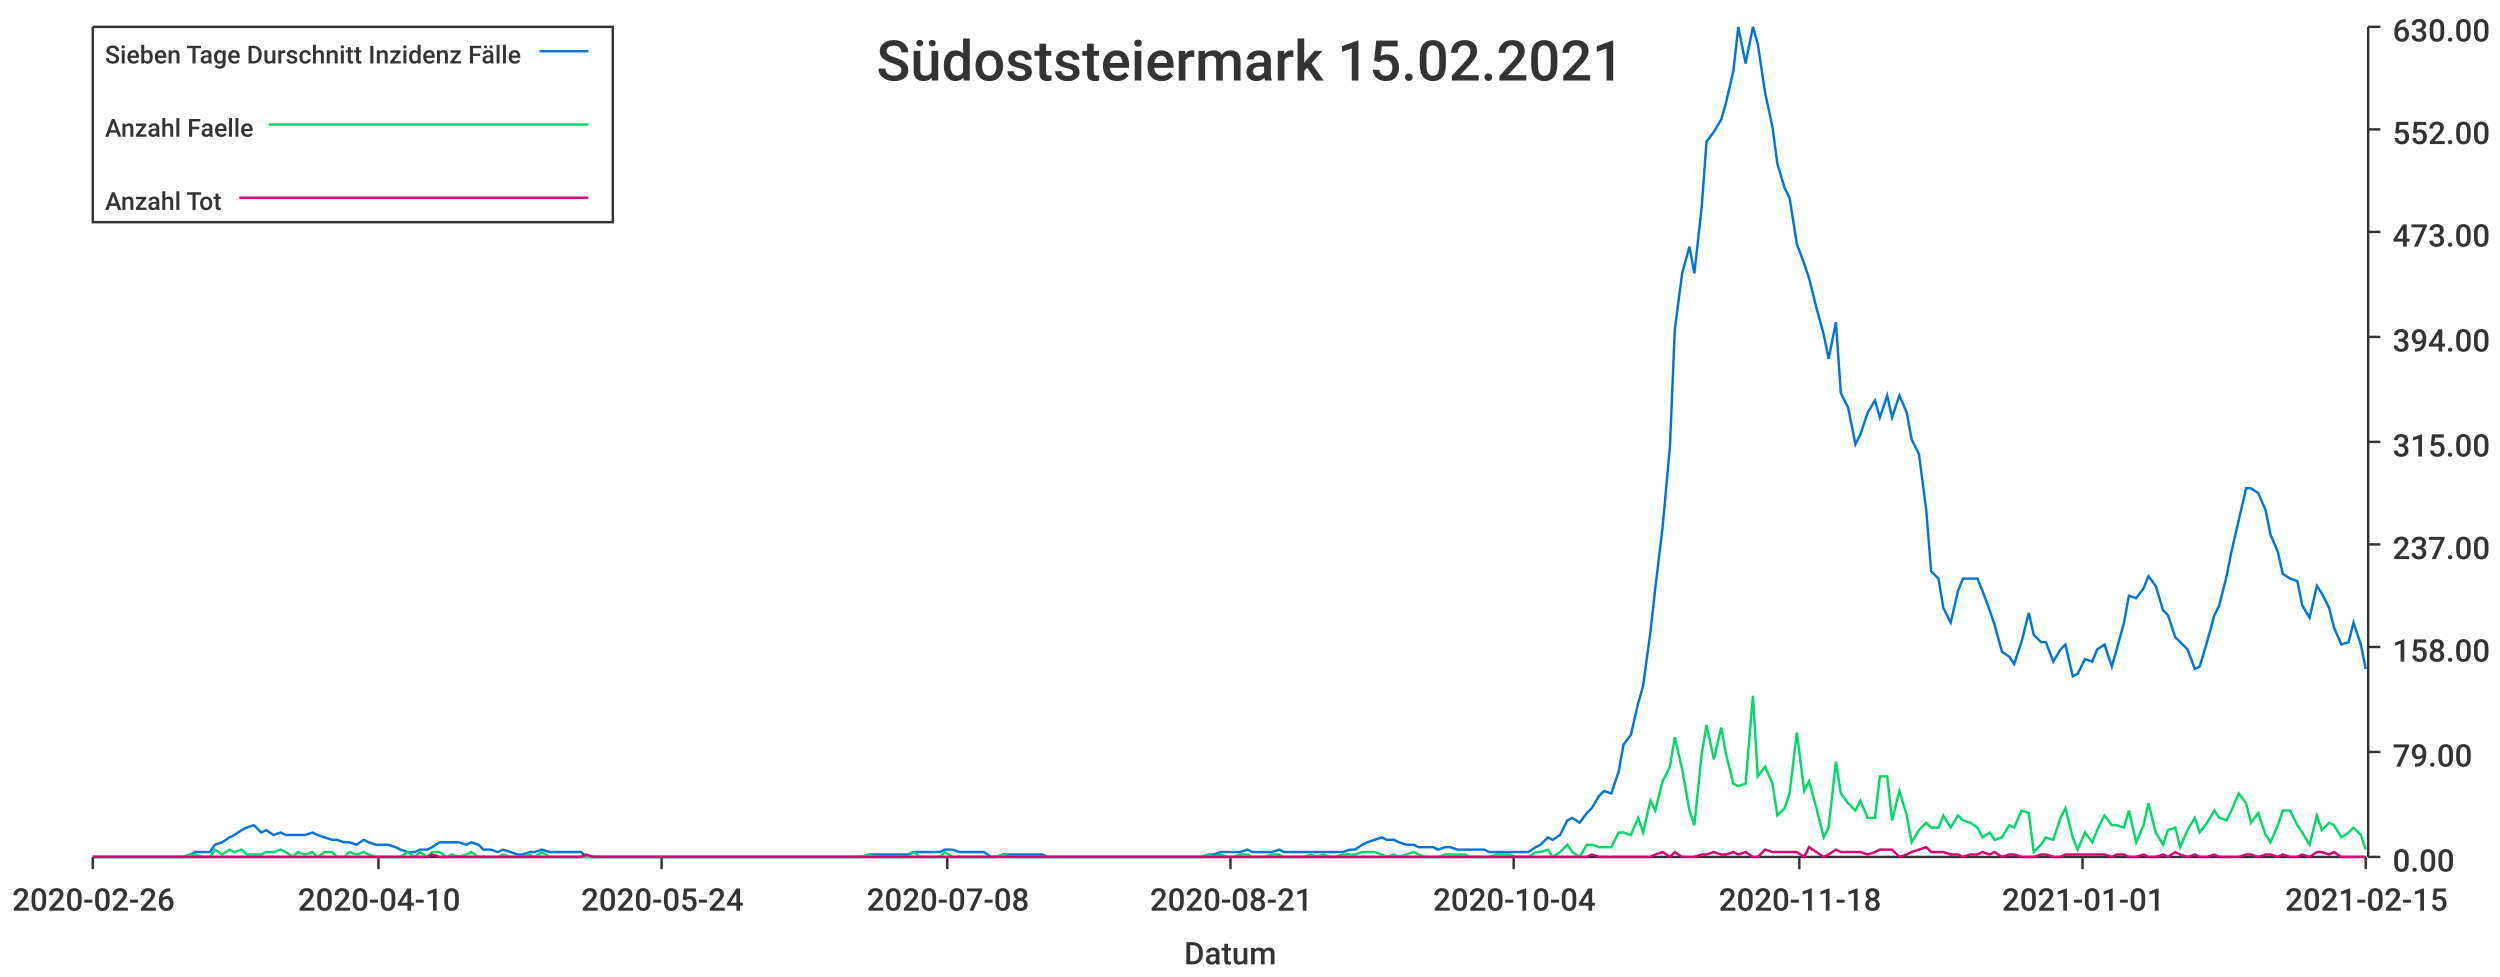
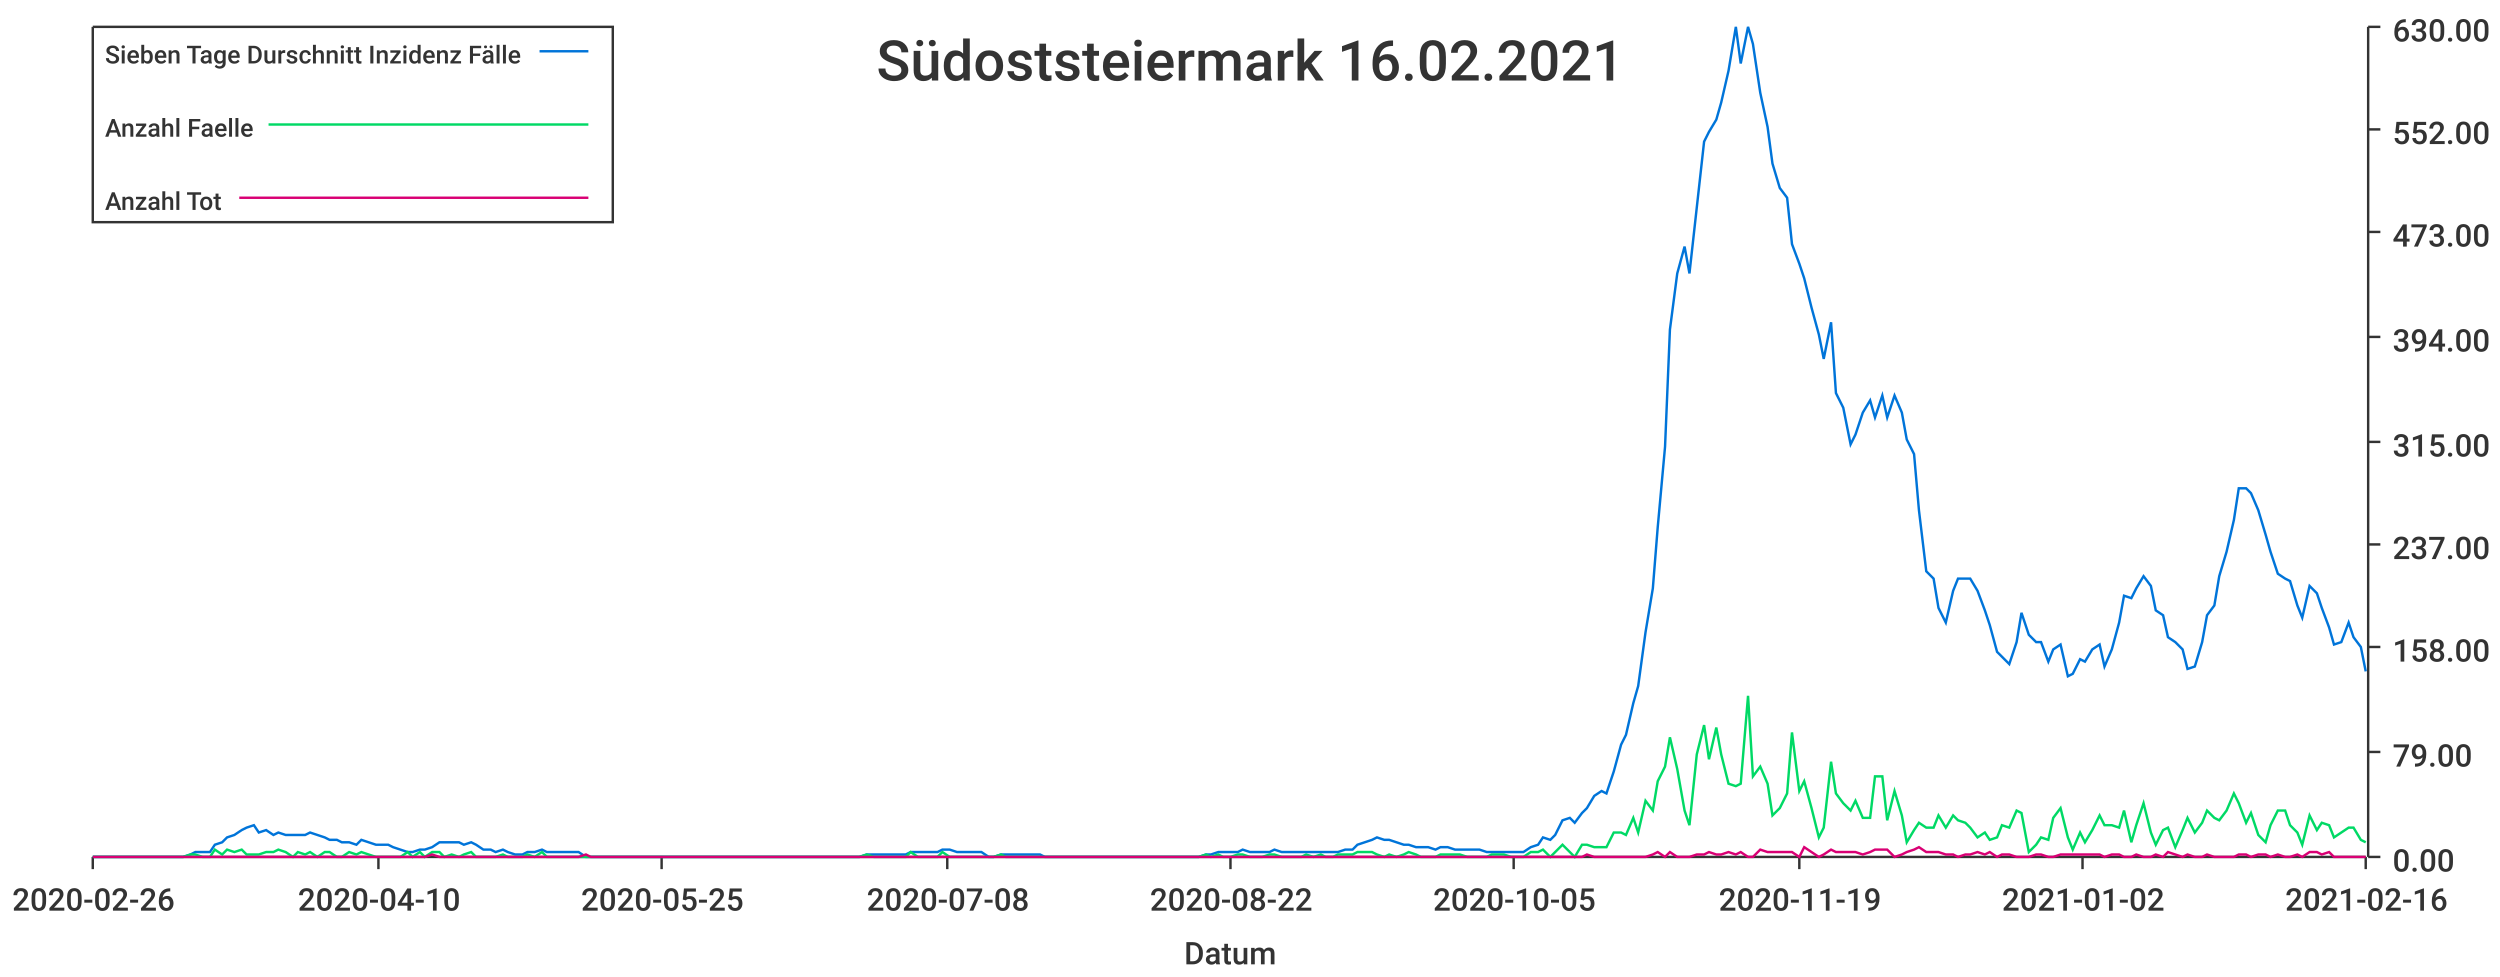
<svg xmlns="http://www.w3.org/2000/svg" width="1024" height="400">\n<path d="M 0 0 L 1024 0 L 1024 400 L 0 400 L 0 0" style="stroke-width:0;stroke:rgba(255,255,255,1.0);fill:rgba(255,255,255,1.0)" />
  <path d="M 38 11 L 969 11 L 969 351 L 38 351 L 38 11" style="stroke-width:0;stroke:rgba(255,255,255,1.0);fill:rgba(255,255,255,1.0)" />
  <path d="M 38 351 L 969 351" style="stroke-width:1;stroke:rgba(51,51,51,1.0);fill:none" />
  <path d="M 38 351 L 38 356" style="stroke-width:1;stroke:rgba(51,51,51,1.0);fill:none" />
  <text x="5" y="373" style="stroke-width:0;stroke:none;fill:rgba(51,51,51,1.0);font-size:12.8px;font-family:'Roboto Medium',sans-serif">2020-02-26</text>
  <path d="M 155 351 L 155 356" style="stroke-width:1;stroke:rgba(51,51,51,1.0);fill:none" />
  <text x="122" y="373" style="stroke-width:0;stroke:none;fill:rgba(51,51,51,1.0);font-size:12.8px;font-family:'Roboto Medium',sans-serif">2020-04-10</text>
  <path d="M 271 351 L 271 356" style="stroke-width:1;stroke:rgba(51,51,51,1.0);fill:none" />
-   <text x="238" y="373" style="stroke-width:0;stroke:none;fill:rgba(51,51,51,1.0);font-size:12.8px;font-family:'Roboto Medium',sans-serif">2020-05-24</text>
+   <text x="238" y="373" style="stroke-width:0;stroke:none;fill:rgba(51,51,51,1.0);font-size:12.8px;font-family:'Roboto Medium',sans-serif">2020-05-25</text>
  <path d="M 388 351 L 388 356" style="stroke-width:1;stroke:rgba(51,51,51,1.0);fill:none" />
  <text x="355" y="373" style="stroke-width:0;stroke:none;fill:rgba(51,51,51,1.0);font-size:12.8px;font-family:'Roboto Medium',sans-serif">2020-07-08</text>
  <path d="M 504 351 L 504 356" style="stroke-width:1;stroke:rgba(51,51,51,1.0);fill:none" />
-   <text x="471" y="373" style="stroke-width:0;stroke:none;fill:rgba(51,51,51,1.0);font-size:12.8px;font-family:'Roboto Medium',sans-serif">2020-08-21</text>
+   <text x="471" y="373" style="stroke-width:0;stroke:none;fill:rgba(51,51,51,1.0);font-size:12.8px;font-family:'Roboto Medium',sans-serif">2020-08-22</text>
  <path d="M 620 351 L 620 356" style="stroke-width:1;stroke:rgba(51,51,51,1.0);fill:none" />
-   <text x="587" y="373" style="stroke-width:0;stroke:none;fill:rgba(51,51,51,1.0);font-size:12.8px;font-family:'Roboto Medium',sans-serif">2020-10-04</text>
+   <text x="587" y="373" style="stroke-width:0;stroke:none;fill:rgba(51,51,51,1.0);font-size:12.8px;font-family:'Roboto Medium',sans-serif">2020-10-05</text>
  <path d="M 737 351 L 737 356" style="stroke-width:1;stroke:rgba(51,51,51,1.0);fill:none" />
-   <text x="704" y="373" style="stroke-width:0;stroke:none;fill:rgba(51,51,51,1.0);font-size:12.8px;font-family:'Roboto Medium',sans-serif">2020-11-18</text>
+   <text x="704" y="373" style="stroke-width:0;stroke:none;fill:rgba(51,51,51,1.0);font-size:12.8px;font-family:'Roboto Medium',sans-serif">2020-11-19</text>
  <path d="M 853 351 L 853 356" style="stroke-width:1;stroke:rgba(51,51,51,1.0);fill:none" />
-   <text x="820" y="373" style="stroke-width:0;stroke:none;fill:rgba(51,51,51,1.0);font-size:12.8px;font-family:'Roboto Medium',sans-serif">2021-01-01</text>
+   <text x="820" y="373" style="stroke-width:0;stroke:none;fill:rgba(51,51,51,1.0);font-size:12.8px;font-family:'Roboto Medium',sans-serif">2021-01-02</text>
  <path d="M 969 351 L 969 356" style="stroke-width:1;stroke:rgba(51,51,51,1.0);fill:none" />
-   <text x="936" y="373" style="stroke-width:0;stroke:none;fill:rgba(51,51,51,1.0);font-size:12.8px;font-family:'Roboto Medium',sans-serif">2021-02-15</text>
+   <text x="936" y="373" style="stroke-width:0;stroke:none;fill:rgba(51,51,51,1.0);font-size:12.8px;font-family:'Roboto Medium',sans-serif">2021-02-16</text>
  <text x="485" y="395" style="stroke-width:0;stroke:none;fill:rgba(51,51,51,1.0);font-size:12.8px;font-family:'Roboto Medium',sans-serif">Datum</text>
  <path d="M 970 351 L 970 11" style="stroke-width:1;stroke:rgba(51,51,51,1.0);fill:none" />
  <path d="M 970 351 L 975 351" style="stroke-width:1;stroke:rgba(51,51,51,1.0);fill:none" />
  <text x="980" y="357" style="stroke-width:0;stroke:none;fill:rgba(51,51,51,1.0);font-size:12.8px;font-family:'Roboto Medium',sans-serif">0.00</text>
  <path d="M 970 308 L 975 308" style="stroke-width:1;stroke:rgba(51,51,51,1.0);fill:none" />
  <text x="980" y="314" style="stroke-width:0;stroke:none;fill:rgba(51,51,51,1.0);font-size:12.8px;font-family:'Roboto Medium',sans-serif">79.00</text>
  <path d="M 970 265 L 975 265" style="stroke-width:1;stroke:rgba(51,51,51,1.0);fill:none" />
  <text x="980" y="271" style="stroke-width:0;stroke:none;fill:rgba(51,51,51,1.0);font-size:12.8px;font-family:'Roboto Medium',sans-serif">158.00</text>
  <path d="M 970 223 L 975 223" style="stroke-width:1;stroke:rgba(51,51,51,1.0);fill:none" />
  <text x="980" y="229" style="stroke-width:0;stroke:none;fill:rgba(51,51,51,1.0);font-size:12.8px;font-family:'Roboto Medium',sans-serif">237.00</text>
  <path d="M 970 181 L 975 181" style="stroke-width:1;stroke:rgba(51,51,51,1.0);fill:none" />
  <text x="980" y="187" style="stroke-width:0;stroke:none;fill:rgba(51,51,51,1.0);font-size:12.8px;font-family:'Roboto Medium',sans-serif">315.00</text>
  <path d="M 970 138 L 975 138" style="stroke-width:1;stroke:rgba(51,51,51,1.0);fill:none" />
  <text x="980" y="144" style="stroke-width:0;stroke:none;fill:rgba(51,51,51,1.0);font-size:12.8px;font-family:'Roboto Medium',sans-serif">394.00</text>
  <path d="M 970 95 L 975 95" style="stroke-width:1;stroke:rgba(51,51,51,1.0);fill:none" />
  <text x="980" y="101" style="stroke-width:0;stroke:none;fill:rgba(51,51,51,1.0);font-size:12.8px;font-family:'Roboto Medium',sans-serif">473.00</text>
  <path d="M 970 53 L 975 53" style="stroke-width:1;stroke:rgba(51,51,51,1.0);fill:none" />
  <text x="980" y="59" style="stroke-width:0;stroke:none;fill:rgba(51,51,51,1.0);font-size:12.8px;font-family:'Roboto Medium',sans-serif">552.00</text>
  <path d="M 970 11 L 975 11" style="stroke-width:1;stroke:rgba(51,51,51,1.0);fill:none" />
  <text x="980" y="17" style="stroke-width:0;stroke:none;fill:rgba(51,51,51,1.0);font-size:12.8px;font-family:'Roboto Medium',sans-serif">630.00</text>
-   <path d="M 38 351 L 41 351 L 44 351 L 46 351 L 49 351 L 52 351 L 54 351 L 57 351 L 59 351 L 62 351 L 65 351 L 67 351 L 70 351 L 73 351 L 75 351 L 78 350 L 80 349 L 83 349 L 86 349 L 88 346 L 91 345 L 94 343 L 96 342 L 99 340 L 101 339 L 104 338 L 107 341 L 109 340 L 112 342 L 115 341 L 117 342 L 120 342 L 122 342 L 125 342 L 128 341 L 130 342 L 133 343 L 136 344 L 138 344 L 141 345 L 143 345 L 146 346 L 149 344 L 151 345 L 154 346 L 157 346 L 159 346 L 162 347 L 164 348 L 167 349 L 170 349 L 172 348 L 175 348 L 177 347 L 180 345 L 183 345 L 185 345 L 188 345 L 191 346 L 193 345 L 196 346 L 198 348 L 201 348 L 204 349 L 206 348 L 209 349 L 212 350 L 214 350 L 217 349 L 219 349 L 222 348 L 225 349 L 227 349 L 230 349 L 233 349 L 235 349 L 238 349 L 240 351 L 243 351 L 246 351 L 248 351 L 251 351 L 254 351 L 256 351 L 259 351 L 261 351 L 264 351 L 267 351 L 269 351 L 272 351 L 275 351 L 277 351 L 280 351 L 282 351 L 285 351 L 288 351 L 290 351 L 293 351 L 296 351 L 298 351 L 301 351 L 303 351 L 306 351 L 309 351 L 311 351 L 314 351 L 316 351 L 319 351 L 322 351 L 324 351 L 327 351 L 330 351 L 332 351 L 335 351 L 337 351 L 340 351 L 343 351 L 345 351 L 348 351 L 351 351 L 353 351 L 356 350 L 358 350 L 361 350 L 364 350 L 366 350 L 369 350 L 372 350 L 374 349 L 377 349 L 379 349 L 382 349 L 385 349 L 387 348 L 390 348 L 393 349 L 395 349 L 398 349 L 400 349 L 403 349 L 406 351 L 408 351 L 411 350 L 414 350 L 416 350 L 419 350 L 421 350 L 424 350 L 427 350 L 429 351 L 432 351 L 435 351 L 437 351 L 440 351 L 442 351 L 445 351 L 448 351 L 450 351 L 453 351 L 455 351 L 458 351 L 461 351 L 463 351 L 466 351 L 469 351 L 471 351 L 474 351 L 476 351 L 479 351 L 482 351 L 484 351 L 487 351 L 490 351 L 492 351 L 495 350 L 497 350 L 500 349 L 503 349 L 505 349 L 508 349 L 511 348 L 513 349 L 516 349 L 518 349 L 521 349 L 524 348 L 526 349 L 529 349 L 532 349 L 534 349 L 537 349 L 539 349 L 542 349 L 545 349 L 547 349 L 550 349 L 553 348 L 555 348 L 558 346 L 560 345 L 563 344 L 566 343 L 568 344 L 571 344 L 573 345 L 576 346 L 579 346 L 581 347 L 584 347 L 587 347 L 589 348 L 592 347 L 594 347 L 597 348 L 600 348 L 602 348 L 605 348 L 608 348 L 610 349 L 613 349 L 615 349 L 618 349 L 621 349 L 623 349 L 626 349 L 629 347 L 631 346 L 634 343 L 636 344 L 639 342 L 642 336 L 644 335 L 647 337 L 650 333 L 652 331 L 655 326 L 657 324 L 660 325 L 663 316 L 665 305 L 668 301 L 671 288 L 673 281 L 676 259 L 678 241 L 681 216 L 684 183 L 686 135 L 689 112 L 692 101 L 694 112 L 697 85 L 699 58 L 702 54 L 705 49 L 707 42 L 710 29 L 712 11 L 715 26 L 718 11 L 720 18 L 723 38 L 726 52 L 728 67 L 731 77 L 733 81 L 736 100 L 739 108 L 741 114 L 744 126 L 747 137 L 749 147 L 752 132 L 754 161 L 757 167 L 760 182 L 762 178 L 765 169 L 768 164 L 770 171 L 773 162 L 775 171 L 778 162 L 781 169 L 783 180 L 786 186 L 789 209 L 791 234 L 794 237 L 796 249 L 799 255 L 802 242 L 804 237 L 807 237 L 810 237 L 812 242 L 815 250 L 817 256 L 820 267 L 823 269 L 825 272 L 828 263 L 831 251 L 833 260 L 836 263 L 838 263 L 841 271 L 844 266 L 846 264 L 849 277 L 851 276 L 854 270 L 857 271 L 859 266 L 862 264 L 865 273 L 867 266 L 870 255 L 872 244 L 875 245 L 878 241 L 880 236 L 883 240 L 886 250 L 888 252 L 891 261 L 893 263 L 896 266 L 899 274 L 901 273 L 904 263 L 907 252 L 909 248 L 912 236 L 914 226 L 917 213 L 920 200 L 922 200 L 925 202 L 928 209 L 930 219 L 933 226 L 935 235 L 938 237 L 941 238 L 943 248 L 946 253 L 949 240 L 951 243 L 954 249 L 956 257 L 959 264 L 962 263 L 964 255 L 967 264 L 969 274" style="stroke-width:1;stroke:rgba(0,116,217,1.0);fill:none" />
-   <path d="M 38 351 L 41 351 L 44 351 L 46 351 L 49 351 L 52 351 L 54 351 L 57 351 L 59 351 L 62 351 L 65 351 L 67 351 L 70 351 L 73 351 L 75 351 L 78 350 L 80 350 L 83 351 L 86 351 L 88 348 L 91 350 L 94 348 L 96 349 L 99 348 L 101 350 L 104 350 L 107 350 L 109 349 L 112 349 L 115 348 L 117 349 L 120 351 L 122 349 L 125 350 L 128 349 L 130 351 L 133 349 L 136 349 L 138 351 L 141 351 L 143 349 L 146 350 L 149 349 L 151 350 L 154 351 L 157 351 L 159 351 L 162 351 L 164 351 L 167 349 L 170 351 L 172 349 L 175 351 L 177 349 L 180 349 L 183 351 L 185 350 L 188 351 L 191 350 L 193 349 L 196 351 L 198 351 L 201 351 L 204 351 L 206 350 L 209 351 L 212 351 L 214 351 L 217 350 L 219 351 L 222 349 L 225 351 L 227 351 L 230 351 L 233 351 L 235 351 L 238 351 L 240 351 L 243 351 L 246 351 L 248 351 L 251 351 L 254 351 L 256 351 L 259 351 L 261 351 L 264 351 L 267 351 L 269 351 L 272 351 L 275 351 L 277 351 L 280 351 L 282 351 L 285 351 L 288 351 L 290 351 L 293 351 L 296 351 L 298 351 L 301 351 L 303 351 L 306 351 L 309 351 L 311 351 L 314 351 L 316 351 L 319 351 L 322 351 L 324 351 L 327 351 L 330 351 L 332 351 L 335 351 L 337 351 L 340 351 L 343 351 L 345 351 L 348 351 L 351 351 L 353 351 L 356 350 L 358 351 L 361 351 L 364 351 L 366 351 L 369 351 L 372 351 L 374 349 L 377 351 L 379 351 L 382 351 L 385 351 L 387 349 L 390 351 L 393 351 L 395 351 L 398 351 L 400 351 L 403 351 L 406 351 L 408 351 L 411 350 L 414 351 L 416 351 L 419 351 L 421 351 L 424 351 L 427 351 L 429 351 L 432 351 L 435 351 L 437 351 L 440 351 L 442 351 L 445 351 L 448 351 L 450 351 L 453 351 L 455 351 L 458 351 L 461 351 L 463 351 L 466 351 L 469 351 L 471 351 L 474 351 L 476 351 L 479 351 L 482 351 L 484 351 L 487 351 L 490 351 L 492 351 L 495 350 L 497 351 L 500 350 L 503 351 L 505 351 L 508 350 L 511 350 L 513 351 L 516 351 L 518 351 L 521 350 L 524 350 L 526 351 L 529 351 L 532 351 L 534 351 L 537 350 L 539 351 L 542 350 L 545 351 L 547 351 L 550 350 L 553 350 L 555 350 L 558 349 L 560 349 L 563 349 L 566 350 L 568 351 L 571 350 L 573 351 L 576 350 L 579 349 L 581 350 L 584 351 L 587 351 L 589 351 L 592 350 L 594 350 L 597 350 L 600 350 L 602 351 L 605 351 L 608 351 L 610 351 L 613 350 L 615 350 L 618 350 L 621 351 L 623 351 L 626 351 L 629 349 L 631 349 L 634 348 L 636 351 L 639 349 L 642 346 L 644 349 L 647 351 L 650 346 L 652 346 L 655 347 L 657 347 L 660 347 L 663 341 L 665 341 L 668 342 L 671 335 L 673 341 L 676 328 L 678 332 L 681 320 L 684 314 L 686 302 L 689 315 L 692 332 L 694 338 L 697 309 L 699 297 L 702 311 L 705 298 L 707 309 L 710 321 L 712 322 L 715 321 L 718 285 L 720 318 L 723 314 L 726 321 L 728 334 L 731 331 L 733 325 L 736 300 L 739 324 L 741 320 L 744 331 L 747 343 L 749 339 L 752 312 L 754 325 L 757 329 L 760 332 L 762 328 L 765 335 L 768 335 L 770 318 L 773 318 L 775 336 L 778 324 L 781 334 L 783 345 L 786 340 L 789 337 L 791 339 L 794 339 L 796 334 L 799 339 L 802 334 L 804 336 L 807 337 L 810 339 L 812 343 L 815 341 L 817 344 L 820 343 L 823 338 L 825 339 L 828 332 L 831 333 L 833 349 L 836 346 L 838 343 L 841 344 L 844 335 L 846 331 L 849 343 L 851 348 L 854 341 L 857 345 L 859 340 L 862 334 L 865 338 L 867 338 L 870 339 L 872 332 L 875 345 L 878 338 L 880 329 L 883 341 L 886 346 L 888 340 L 891 339 L 893 347 L 896 340 L 899 335 L 901 341 L 904 337 L 907 332 L 909 335 L 912 336 L 914 332 L 917 325 L 920 329 L 922 337 L 925 333 L 928 342 L 930 345 L 933 338 L 935 332 L 938 332 L 941 338 L 943 341 L 946 346 L 949 334 L 951 340 L 954 337 L 956 338 L 959 343 L 962 341 L 964 339 L 967 342 L 969 348" style="stroke-width:1;stroke:rgba(0,217,101,1.0);fill:none" />
-   <path d="M 38 351 L 41 351 L 44 351 L 46 351 L 49 351 L 52 351 L 54 351 L 57 351 L 59 351 L 62 351 L 65 351 L 67 351 L 70 351 L 73 351 L 75 351 L 78 351 L 80 351 L 83 351 L 86 351 L 88 351 L 91 351 L 94 351 L 96 351 L 99 351 L 101 351 L 104 351 L 107 351 L 109 351 L 112 351 L 115 351 L 117 351 L 120 351 L 122 351 L 125 351 L 128 351 L 130 351 L 133 351 L 136 351 L 138 351 L 141 351 L 143 351 L 146 351 L 149 351 L 151 351 L 154 351 L 157 351 L 159 351 L 162 351 L 164 351 L 167 351 L 170 351 L 172 351 L 175 351 L 177 350 L 180 351 L 183 351 L 185 351 L 188 351 L 191 351 L 193 351 L 196 351 L 198 351 L 201 351 L 204 351 L 206 351 L 209 351 L 212 351 L 214 351 L 217 351 L 219 351 L 222 351 L 225 351 L 227 351 L 230 351 L 233 351 L 235 351 L 238 351 L 240 350 L 243 351 L 246 351 L 248 351 L 251 351 L 254 351 L 256 351 L 259 351 L 261 351 L 264 351 L 267 351 L 269 351 L 272 351 L 275 351 L 277 351 L 280 351 L 282 351 L 285 351 L 288 351 L 290 351 L 293 351 L 296 351 L 298 351 L 301 351 L 303 351 L 306 351 L 309 351 L 311 351 L 314 351 L 316 351 L 319 351 L 322 351 L 324 351 L 327 351 L 330 351 L 332 351 L 335 351 L 337 351 L 340 351 L 343 351 L 345 351 L 348 351 L 351 351 L 353 351 L 356 351 L 358 351 L 361 351 L 364 351 L 366 351 L 369 351 L 372 351 L 374 351 L 377 351 L 379 351 L 382 351 L 385 351 L 387 351 L 390 351 L 393 351 L 395 351 L 398 351 L 400 351 L 403 351 L 406 351 L 408 351 L 411 351 L 414 351 L 416 351 L 419 351 L 421 351 L 424 351 L 427 351 L 429 351 L 432 351 L 435 351 L 437 351 L 440 351 L 442 351 L 445 351 L 448 351 L 450 351 L 453 351 L 455 351 L 458 351 L 461 351 L 463 351 L 466 351 L 469 351 L 471 351 L 474 351 L 476 351 L 479 351 L 482 351 L 484 351 L 487 351 L 490 351 L 492 351 L 495 351 L 497 351 L 500 351 L 503 351 L 505 351 L 508 351 L 511 351 L 513 351 L 516 351 L 518 351 L 521 351 L 524 351 L 526 351 L 529 351 L 532 351 L 534 351 L 537 351 L 539 351 L 542 351 L 545 351 L 547 351 L 550 351 L 553 351 L 555 351 L 558 351 L 560 351 L 563 351 L 566 351 L 568 351 L 571 351 L 573 351 L 576 351 L 579 351 L 581 351 L 584 351 L 587 351 L 589 351 L 592 351 L 594 351 L 597 351 L 600 351 L 602 351 L 605 351 L 608 351 L 610 351 L 613 351 L 615 351 L 618 351 L 621 351 L 623 351 L 626 351 L 629 351 L 631 351 L 634 351 L 636 351 L 639 351 L 642 351 L 644 351 L 647 351 L 650 351 L 652 350 L 655 351 L 657 351 L 660 351 L 663 351 L 665 351 L 668 351 L 671 351 L 673 351 L 676 351 L 678 350 L 681 349 L 684 351 L 686 349 L 689 351 L 692 351 L 694 351 L 697 350 L 699 350 L 702 349 L 705 350 L 707 350 L 710 349 L 712 350 L 715 349 L 718 351 L 720 351 L 723 348 L 726 349 L 728 349 L 731 349 L 733 349 L 736 349 L 739 351 L 741 347 L 744 349 L 747 351 L 749 350 L 752 348 L 754 349 L 757 349 L 760 349 L 762 349 L 765 350 L 768 349 L 770 348 L 773 348 L 775 348 L 778 351 L 781 350 L 783 349 L 786 348 L 789 347 L 791 349 L 794 349 L 796 349 L 799 350 L 802 350 L 804 351 L 807 350 L 810 350 L 812 349 L 815 350 L 817 349 L 820 351 L 823 350 L 825 350 L 828 351 L 831 351 L 833 351 L 836 350 L 838 350 L 841 351 L 844 351 L 846 350 L 849 350 L 851 350 L 854 350 L 857 350 L 859 350 L 862 350 L 865 351 L 867 350 L 870 350 L 872 351 L 875 351 L 878 350 L 880 351 L 883 351 L 886 350 L 888 351 L 891 349 L 893 350 L 896 351 L 899 350 L 901 351 L 904 351 L 907 350 L 909 351 L 912 351 L 914 351 L 917 351 L 920 350 L 922 350 L 925 351 L 928 350 L 930 350 L 933 351 L 935 350 L 938 351 L 941 351 L 943 350 L 946 351 L 949 349 L 951 349 L 954 350 L 956 349 L 959 351 L 962 351 L 964 351 L 967 351 L 969 351" style="stroke-width:1;stroke:rgba(217,0,116,1.0);fill:none" />
-   <text x="359" y="33" style="stroke-width:0;stroke:none;fill:rgba(51,51,51,1.0);font-size:23.0px;font-family:'Roboto Medium',sans-serif">Südoststeiermark 15.02.2021</text>
+   <path d="M 38 351 L 41 351 L 44 351 L 46 351 L 49 351 L 52 351 L 54 351 L 57 351 L 59 351 L 62 351 L 65 351 L 67 351 L 70 351 L 72 351 L 75 351 L 78 350 L 80 349 L 83 349 L 86 349 L 88 346 L 91 345 L 93 343 L 96 342 L 99 340 L 101 339 L 104 338 L 106 341 L 109 340 L 112 342 L 114 341 L 117 342 L 120 342 L 122 342 L 125 342 L 127 341 L 130 342 L 133 343 L 135 344 L 138 344 L 140 345 L 143 345 L 146 346 L 148 344 L 151 345 L 154 346 L 156 346 L 159 346 L 161 347 L 164 348 L 167 349 L 169 349 L 172 348 L 174 348 L 177 347 L 180 345 L 182 345 L 185 345 L 188 345 L 190 346 L 193 345 L 195 346 L 198 348 L 201 348 L 203 349 L 206 348 L 208 349 L 211 350 L 214 350 L 216 349 L 219 349 L 222 348 L 224 349 L 227 349 L 229 349 L 232 349 L 235 349 L 237 349 L 240 351 L 242 351 L 245 351 L 248 351 L 250 351 L 253 351 L 256 351 L 258 351 L 261 351 L 263 351 L 266 351 L 269 351 L 271 351 L 274 351 L 276 351 L 279 351 L 282 351 L 284 351 L 287 351 L 290 351 L 292 351 L 295 351 L 297 351 L 300 351 L 303 351 L 305 351 L 308 351 L 310 351 L 313 351 L 316 351 L 318 351 L 321 351 L 324 351 L 326 351 L 329 351 L 331 351 L 334 351 L 337 351 L 339 351 L 342 351 L 344 351 L 347 351 L 350 351 L 352 351 L 355 350 L 358 350 L 360 350 L 363 350 L 365 350 L 368 350 L 371 350 L 373 349 L 376 349 L 378 349 L 381 349 L 384 349 L 386 348 L 389 348 L 392 349 L 394 349 L 397 349 L 399 349 L 402 349 L 405 351 L 407 351 L 410 350 L 412 350 L 415 350 L 418 350 L 420 350 L 423 350 L 426 350 L 428 351 L 431 351 L 433 351 L 436 351 L 439 351 L 441 351 L 444 351 L 446 351 L 449 351 L 452 351 L 454 351 L 457 351 L 460 351 L 462 351 L 465 351 L 467 351 L 470 351 L 473 351 L 475 351 L 478 351 L 480 351 L 483 351 L 486 351 L 488 351 L 491 351 L 494 350 L 496 350 L 499 349 L 501 349 L 504 349 L 507 349 L 509 348 L 512 349 L 514 349 L 517 349 L 520 349 L 522 348 L 525 349 L 528 349 L 530 349 L 533 349 L 535 349 L 538 349 L 541 349 L 543 349 L 546 349 L 548 349 L 551 348 L 554 348 L 556 346 L 559 345 L 562 344 L 564 343 L 567 344 L 569 344 L 572 345 L 575 346 L 577 346 L 580 347 L 582 347 L 585 347 L 588 348 L 590 347 L 593 347 L 596 348 L 598 348 L 601 348 L 603 348 L 606 348 L 609 349 L 611 349 L 614 349 L 616 349 L 619 349 L 622 349 L 624 349 L 627 347 L 630 346 L 632 343 L 635 344 L 637 342 L 640 336 L 643 335 L 645 337 L 648 333 L 650 331 L 653 326 L 656 324 L 658 325 L 661 316 L 664 305 L 666 301 L 669 288 L 671 281 L 674 259 L 677 241 L 679 216 L 682 183 L 684 135 L 687 112 L 690 101 L 692 112 L 695 85 L 698 58 L 700 54 L 703 49 L 705 42 L 708 29 L 711 11 L 713 26 L 716 11 L 718 18 L 721 38 L 724 52 L 726 67 L 729 77 L 732 81 L 734 100 L 737 108 L 739 114 L 742 126 L 745 137 L 747 147 L 750 132 L 752 161 L 755 167 L 758 182 L 760 178 L 763 169 L 766 164 L 768 171 L 771 162 L 773 171 L 776 162 L 779 169 L 781 180 L 784 186 L 786 209 L 789 234 L 792 237 L 794 249 L 797 255 L 800 242 L 802 237 L 805 237 L 807 237 L 810 242 L 813 250 L 815 256 L 818 267 L 820 269 L 823 272 L 826 263 L 828 251 L 831 260 L 834 263 L 836 263 L 839 271 L 841 266 L 844 264 L 847 277 L 849 276 L 852 270 L 854 271 L 857 266 L 860 264 L 862 273 L 865 266 L 868 255 L 870 244 L 873 245 L 875 241 L 878 236 L 881 240 L 883 250 L 886 252 L 888 261 L 891 263 L 894 266 L 896 274 L 899 273 L 902 263 L 904 252 L 907 248 L 909 236 L 912 226 L 915 213 L 917 200 L 920 200 L 922 202 L 925 209 L 928 219 L 930 226 L 933 235 L 936 237 L 938 238 L 941 248 L 943 253 L 946 240 L 949 243 L 951 249 L 954 257 L 956 264 L 959 263 L 962 255 L 964 261 L 967 265 L 969 275" style="stroke-width:1;stroke:rgba(0,116,217,1.0);fill:none" />
+   <path d="M 38 351 L 41 351 L 44 351 L 46 351 L 49 351 L 52 351 L 54 351 L 57 351 L 59 351 L 62 351 L 65 351 L 67 351 L 70 351 L 72 351 L 75 351 L 78 350 L 80 350 L 83 351 L 86 351 L 88 348 L 91 350 L 93 348 L 96 349 L 99 348 L 101 350 L 104 350 L 106 350 L 109 349 L 112 349 L 114 348 L 117 349 L 120 351 L 122 349 L 125 350 L 127 349 L 130 351 L 133 349 L 135 349 L 138 351 L 140 351 L 143 349 L 146 350 L 148 349 L 151 350 L 154 351 L 156 351 L 159 351 L 161 351 L 164 351 L 167 349 L 169 351 L 172 349 L 174 351 L 177 349 L 180 349 L 182 351 L 185 350 L 188 351 L 190 350 L 193 349 L 195 351 L 198 351 L 201 351 L 203 351 L 206 350 L 208 351 L 211 351 L 214 351 L 216 350 L 219 351 L 222 349 L 224 351 L 227 351 L 229 351 L 232 351 L 235 351 L 237 351 L 240 351 L 242 351 L 245 351 L 248 351 L 250 351 L 253 351 L 256 351 L 258 351 L 261 351 L 263 351 L 266 351 L 269 351 L 271 351 L 274 351 L 276 351 L 279 351 L 282 351 L 284 351 L 287 351 L 290 351 L 292 351 L 295 351 L 297 351 L 300 351 L 303 351 L 305 351 L 308 351 L 310 351 L 313 351 L 316 351 L 318 351 L 321 351 L 324 351 L 326 351 L 329 351 L 331 351 L 334 351 L 337 351 L 339 351 L 342 351 L 344 351 L 347 351 L 350 351 L 352 351 L 355 350 L 358 351 L 360 351 L 363 351 L 365 351 L 368 351 L 371 351 L 373 349 L 376 351 L 378 351 L 381 351 L 384 351 L 386 349 L 389 351 L 392 351 L 394 351 L 397 351 L 399 351 L 402 351 L 405 351 L 407 351 L 410 350 L 412 351 L 415 351 L 418 351 L 420 351 L 423 351 L 426 351 L 428 351 L 431 351 L 433 351 L 436 351 L 439 351 L 441 351 L 444 351 L 446 351 L 449 351 L 452 351 L 454 351 L 457 351 L 460 351 L 462 351 L 465 351 L 467 351 L 470 351 L 473 351 L 475 351 L 478 351 L 480 351 L 483 351 L 486 351 L 488 351 L 491 351 L 494 350 L 496 351 L 499 350 L 501 351 L 504 351 L 507 350 L 509 350 L 512 351 L 514 351 L 517 351 L 520 350 L 522 350 L 525 351 L 528 351 L 530 351 L 533 351 L 535 350 L 538 351 L 541 350 L 543 351 L 546 351 L 548 350 L 551 350 L 554 350 L 556 349 L 559 349 L 562 349 L 564 350 L 567 351 L 569 350 L 572 351 L 575 350 L 577 349 L 580 350 L 582 351 L 585 351 L 588 351 L 590 350 L 593 350 L 596 350 L 598 350 L 601 351 L 603 351 L 606 351 L 609 351 L 611 350 L 614 350 L 616 350 L 619 351 L 622 351 L 624 351 L 627 349 L 630 349 L 632 348 L 635 351 L 637 349 L 640 346 L 643 349 L 645 351 L 648 346 L 650 346 L 653 347 L 656 347 L 658 347 L 661 341 L 664 341 L 666 342 L 669 335 L 671 341 L 674 328 L 677 332 L 679 320 L 682 314 L 684 302 L 687 315 L 690 332 L 692 338 L 695 309 L 698 297 L 700 311 L 703 298 L 705 309 L 708 321 L 711 322 L 713 321 L 716 285 L 718 318 L 721 314 L 724 321 L 726 334 L 729 331 L 732 325 L 734 300 L 737 324 L 739 320 L 742 331 L 745 343 L 747 339 L 750 312 L 752 325 L 755 329 L 758 332 L 760 328 L 763 335 L 766 335 L 768 318 L 771 318 L 773 336 L 776 324 L 779 334 L 781 345 L 784 340 L 786 337 L 789 339 L 792 339 L 794 334 L 797 339 L 800 334 L 802 336 L 805 337 L 807 339 L 810 343 L 813 341 L 815 344 L 818 343 L 820 338 L 823 339 L 826 332 L 828 333 L 831 349 L 834 346 L 836 343 L 839 344 L 841 335 L 844 331 L 847 343 L 849 348 L 852 341 L 854 345 L 857 340 L 860 334 L 862 338 L 865 338 L 868 339 L 870 332 L 873 345 L 875 338 L 878 329 L 881 341 L 883 346 L 886 340 L 888 339 L 891 347 L 894 340 L 896 335 L 899 341 L 902 337 L 904 332 L 907 335 L 909 336 L 912 332 L 915 325 L 917 329 L 920 337 L 922 333 L 925 342 L 928 345 L 930 338 L 933 332 L 936 332 L 938 338 L 941 341 L 943 346 L 946 334 L 949 340 L 951 337 L 954 338 L 956 343 L 959 341 L 962 339 L 964 339 L 967 344 L 969 345" style="stroke-width:1;stroke:rgba(0,217,101,1.0);fill:none" />
+   <path d="M 38 351 L 41 351 L 44 351 L 46 351 L 49 351 L 52 351 L 54 351 L 57 351 L 59 351 L 62 351 L 65 351 L 67 351 L 70 351 L 72 351 L 75 351 L 78 351 L 80 351 L 83 351 L 86 351 L 88 351 L 91 351 L 93 351 L 96 351 L 99 351 L 101 351 L 104 351 L 106 351 L 109 351 L 112 351 L 114 351 L 117 351 L 120 351 L 122 351 L 125 351 L 127 351 L 130 351 L 133 351 L 135 351 L 138 351 L 140 351 L 143 351 L 146 351 L 148 351 L 151 351 L 154 351 L 156 351 L 159 351 L 161 351 L 164 351 L 167 351 L 169 351 L 172 351 L 174 351 L 177 350 L 180 351 L 182 351 L 185 351 L 188 351 L 190 351 L 193 351 L 195 351 L 198 351 L 201 351 L 203 351 L 206 351 L 208 351 L 211 351 L 214 351 L 216 351 L 219 351 L 222 351 L 224 351 L 227 351 L 229 351 L 232 351 L 235 351 L 237 351 L 240 350 L 242 351 L 245 351 L 248 351 L 250 351 L 253 351 L 256 351 L 258 351 L 261 351 L 263 351 L 266 351 L 269 351 L 271 351 L 274 351 L 276 351 L 279 351 L 282 351 L 284 351 L 287 351 L 290 351 L 292 351 L 295 351 L 297 351 L 300 351 L 303 351 L 305 351 L 308 351 L 310 351 L 313 351 L 316 351 L 318 351 L 321 351 L 324 351 L 326 351 L 329 351 L 331 351 L 334 351 L 337 351 L 339 351 L 342 351 L 344 351 L 347 351 L 350 351 L 352 351 L 355 351 L 358 351 L 360 351 L 363 351 L 365 351 L 368 351 L 371 351 L 373 351 L 376 351 L 378 351 L 381 351 L 384 351 L 386 351 L 389 351 L 392 351 L 394 351 L 397 351 L 399 351 L 402 351 L 405 351 L 407 351 L 410 351 L 412 351 L 415 351 L 418 351 L 420 351 L 423 351 L 426 351 L 428 351 L 431 351 L 433 351 L 436 351 L 439 351 L 441 351 L 444 351 L 446 351 L 449 351 L 452 351 L 454 351 L 457 351 L 460 351 L 462 351 L 465 351 L 467 351 L 470 351 L 473 351 L 475 351 L 478 351 L 480 351 L 483 351 L 486 351 L 488 351 L 491 351 L 494 351 L 496 351 L 499 351 L 501 351 L 504 351 L 507 351 L 509 351 L 512 351 L 514 351 L 517 351 L 520 351 L 522 351 L 525 351 L 528 351 L 530 351 L 533 351 L 535 351 L 538 351 L 541 351 L 543 351 L 546 351 L 548 351 L 551 351 L 554 351 L 556 351 L 559 351 L 562 351 L 564 351 L 567 351 L 569 351 L 572 351 L 575 351 L 577 351 L 580 351 L 582 351 L 585 351 L 588 351 L 590 351 L 593 351 L 596 351 L 598 351 L 601 351 L 603 351 L 606 351 L 609 351 L 611 351 L 614 351 L 616 351 L 619 351 L 622 351 L 624 351 L 627 351 L 630 351 L 632 351 L 635 351 L 637 351 L 640 351 L 643 351 L 645 351 L 648 351 L 650 350 L 653 351 L 656 351 L 658 351 L 661 351 L 664 351 L 666 351 L 669 351 L 671 351 L 674 351 L 677 350 L 679 349 L 682 351 L 684 349 L 687 351 L 690 351 L 692 351 L 695 350 L 698 350 L 700 349 L 703 350 L 705 350 L 708 349 L 711 350 L 713 349 L 716 351 L 718 351 L 721 348 L 724 349 L 726 349 L 729 349 L 732 349 L 734 349 L 737 351 L 739 347 L 742 349 L 745 351 L 747 350 L 750 348 L 752 349 L 755 349 L 758 349 L 760 349 L 763 350 L 766 349 L 768 348 L 771 348 L 773 348 L 776 351 L 779 350 L 781 349 L 784 348 L 786 347 L 789 349 L 792 349 L 794 349 L 797 350 L 800 350 L 802 351 L 805 350 L 807 350 L 810 349 L 813 350 L 815 349 L 818 351 L 820 350 L 823 350 L 826 351 L 828 351 L 831 351 L 834 350 L 836 350 L 839 351 L 841 351 L 844 350 L 847 350 L 849 350 L 852 350 L 854 350 L 857 350 L 860 350 L 862 351 L 865 350 L 868 350 L 870 351 L 873 351 L 875 350 L 878 351 L 881 351 L 883 350 L 886 351 L 888 349 L 891 350 L 894 351 L 896 350 L 899 351 L 902 351 L 904 350 L 907 351 L 909 351 L 912 351 L 915 351 L 917 350 L 920 350 L 922 351 L 925 350 L 928 350 L 930 351 L 933 350 L 936 351 L 938 351 L 941 350 L 943 351 L 946 349 L 949 349 L 951 350 L 954 349 L 956 351 L 959 351 L 962 351 L 964 351 L 967 351 L 969 351" style="stroke-width:1;stroke:rgba(217,0,116,1.0);fill:none" />
+   <text x="359" y="33" style="stroke-width:0;stroke:none;fill:rgba(51,51,51,1.0);font-size:23.0px;font-family:'Roboto Medium',sans-serif">Südoststeiermark 16.02.2021</text>
  <path d="M 38 11 L 251 11 L 251 91 L 38 91 L 38 11" style="stroke-width:1;stroke:rgba(51,51,51,1.0);fill:rgba(255,255,255,1.0)" />
  <text x="43" y="26" style="stroke-width:0;stroke:none;fill:rgba(51,51,51,1.0);font-size:10.2px;font-family:'Roboto Medium',sans-serif">Sieben Tage Durschnitt Inzidenz Fälle</text>
  <path d="M 221 21 L 241 21" style="stroke-width:1;stroke:rgba(0,116,217,1.0);fill:none" />
  <text x="43" y="56" style="stroke-width:0;stroke:none;fill:rgba(51,51,51,1.0);font-size:10.2px;font-family:'Roboto Medium',sans-serif">Anzahl Faelle</text>
  <path d="M 110 51 L 241 51" style="stroke-width:1;stroke:rgba(0,217,101,1.0);fill:none" />
  <text x="43" y="86" style="stroke-width:0;stroke:none;fill:rgba(51,51,51,1.0);font-size:10.2px;font-family:'Roboto Medium',sans-serif">Anzahl Tot</text>
  <path d="M 98 81 L 241 81" style="stroke-width:1;stroke:rgba(217,0,116,1.0);fill:none" />
</svg>
